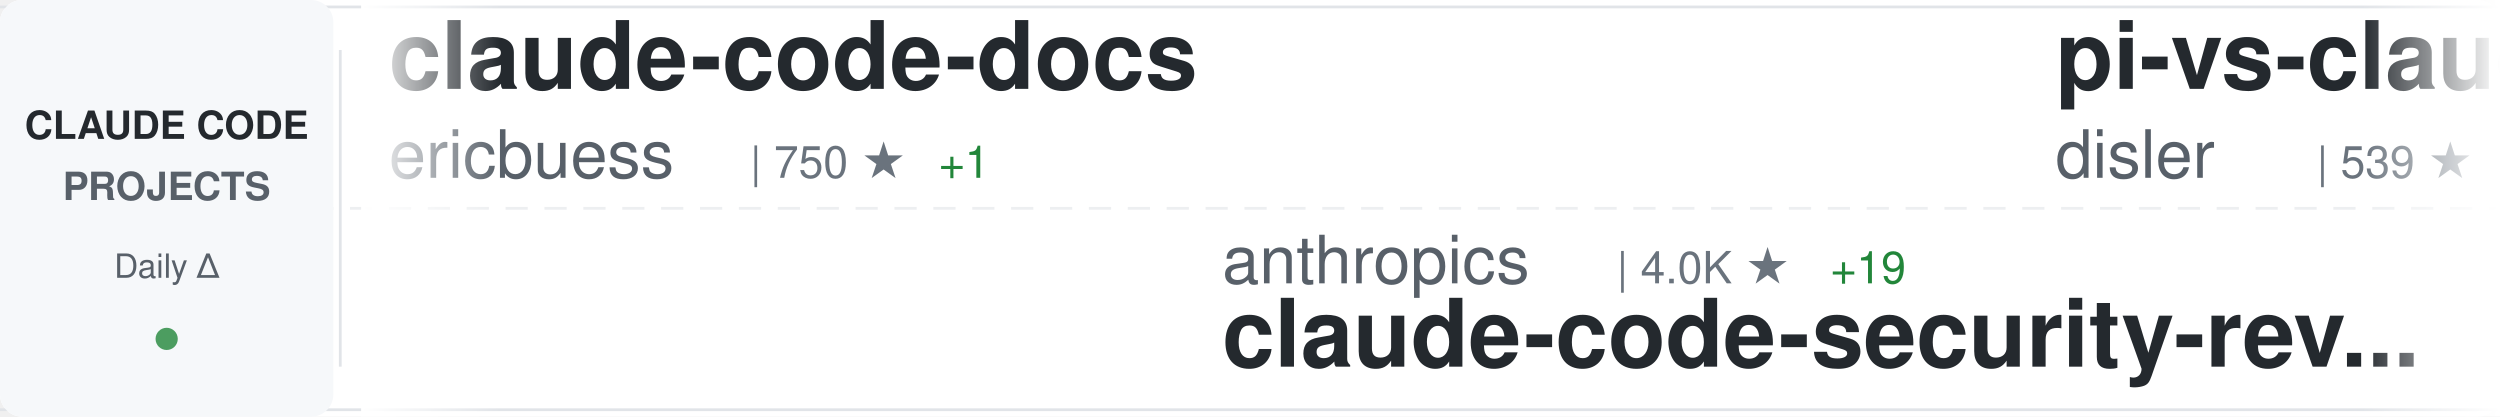
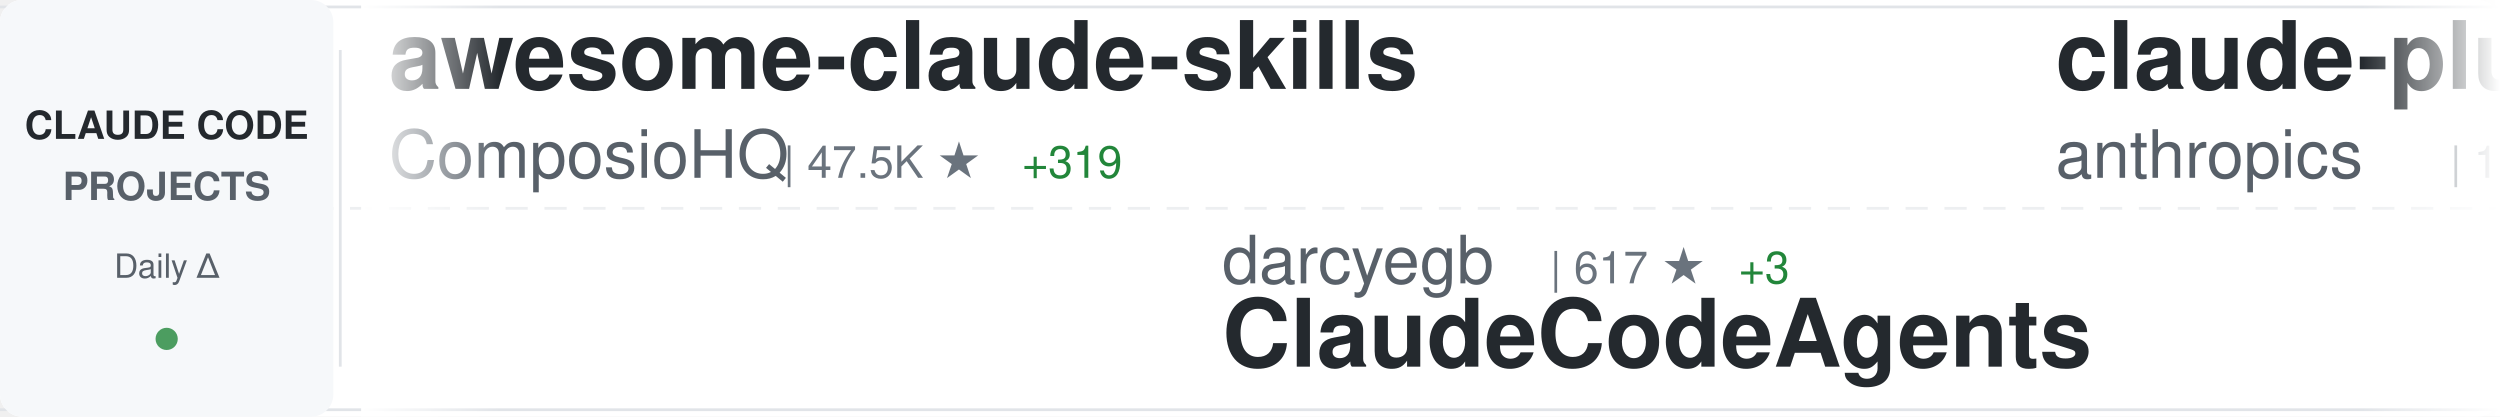
<svg xmlns="http://www.w3.org/2000/svg" width="900" height="150">
  <defs>
    <linearGradient id="awesomeLeftFade" x1="0%" y1="0%" x2="100%" y2="0%">
      <stop offset="0%" style="stop-color:#ffffff;stop-opacity:1" />
      <stop offset="100%" style="stop-color:#ffffff;stop-opacity:0" />
    </linearGradient>
    <linearGradient id="awesomeRightFade" x1="0%" y1="0%" x2="100%" y2="0%">
      <stop offset="0%" style="stop-color:#ffffff;stop-opacity:0" />
      <stop offset="100%" style="stop-color:#ffffff;stop-opacity:1" />
    </linearGradient>
  </defs>
  <rect width="900" height="150" fill="#ffffff" rx="8" />
  <rect x="0" y="2" width="900" height="1" fill="#e1e4e8" />
  <rect x="0" y="147" width="900" height="1" fill="#e1e4e8" />
  <line x1="0" y1="75" x2="900" y2="75" stroke="#e1e4e8" stroke-width="1" stroke-dasharray="8 6" opacity="0.6" />
  <rect x="0" y="0" width="120" height="150" fill="#f6f8fa" rx="8" />
  <text x="60" y="50" font-family="-apple-system, BlinkMacSystemFont, 'Segoe UI', Helvetica, Arial, sans-serif" font-size="14" font-weight="600" fill="#24292e" text-anchor="middle">CLAUDE CODE</text>
  <text x="60" y="72" font-family="-apple-system, BlinkMacSystemFont, 'Segoe UI', Helvetica, Arial, sans-serif" font-size="14" font-weight="600" fill="#586069" text-anchor="middle">PROJECTS</text>
  <text x="60" y="100" font-family="-apple-system, BlinkMacSystemFont, 'Segoe UI', Helvetica, Arial, sans-serif" font-size="12" font-weight="500" fill="#586069" text-anchor="middle">Daily Δ</text>
  <circle cx="60" cy="122" r="4" fill="#22863a" opacity="0.8" />
  <rect x="122" y="18" width="1" height="114" fill="#e1e4e8" />
  <clipPath id="awesomeTickerClip">
    <rect x="130" y="0" width="770" height="150" />
  </clipPath>
  <g clip-path="url(#awesomeTickerClip)">
    <g id="awesomeTickerItems">
      <animateTransform attributeName="transform" attributeType="XML" type="translate" from="0 0" to="-3000 0" dur="54s" repeatCount="indefinite" />
      <g transform="translate(0, 0)">
-         <text x="140" y="32" font-family="-apple-system, BlinkMacSystemFont, 'Segoe UI', Helvetica, Arial, sans-serif" font-size="34" font-weight="600" fill="#24292e">claude-code-docs</text>
-         <text x="140" y="64" font-family="-apple-system, BlinkMacSystemFont, 'Segoe UI', Helvetica, Arial, sans-serif" font-size="24" font-weight="400" fill="#586069">ericbuess</text>
-         <text x="270" y="64" font-family="-apple-system, BlinkMacSystemFont, 'Segoe UI', Helvetica, Arial, sans-serif" font-size="16" font-weight="500" fill="#6a737d">| 750 ★</text>
-         <text x="338" y="64" font-family="-apple-system, BlinkMacSystemFont, 'Segoe UI', Helvetica, Arial, sans-serif" font-size="16" font-weight="500" fill="#22863a"> +1</text>
+         <text x="140" y="32" font-family="-apple-system, BlinkMacSystemFont, 'Segoe UI', Helvetica, Arial, sans-serif" font-size="34" font-weight="600" fill="#24292e">awesome-claude-skills</text>
+         <text x="140" y="64" font-family="-apple-system, BlinkMacSystemFont, 'Segoe UI', Helvetica, Arial, sans-serif" font-size="24" font-weight="400" fill="#586069">ComposioHQ</text>
+         <text x="282" y="64" font-family="-apple-system, BlinkMacSystemFont, 'Segoe UI', Helvetica, Arial, sans-serif" font-size="16" font-weight="500" fill="#6a737d">| 47.5K ★</text>
+         <text x="368" y="64" font-family="-apple-system, BlinkMacSystemFont, 'Segoe UI', Helvetica, Arial, sans-serif" font-size="16" font-weight="500" fill="#22863a"> +319</text>
      </g>
      <g transform="translate(300, 0)">
-         <text x="140" y="102" font-family="-apple-system, BlinkMacSystemFont, 'Segoe UI', Helvetica, Arial, sans-serif" font-size="24" font-weight="400" fill="#586069">anthropics</text>
-         <text x="282" y="102" font-family="-apple-system, BlinkMacSystemFont, 'Segoe UI', Helvetica, Arial, sans-serif" font-size="16" font-weight="500" fill="#6a737d">| 4.0K ★</text>
-         <text x="359" y="102" font-family="-apple-system, BlinkMacSystemFont, 'Segoe UI', Helvetica, Arial, sans-serif" font-size="16" font-weight="500" fill="#22863a"> +19</text>
-         <text x="140" y="132" font-family="-apple-system, BlinkMacSystemFont, 'Segoe UI', Helvetica, Arial, sans-serif" font-size="34" font-weight="600" fill="#24292e">claude-code-security-rev...</text>
+         <text x="140" y="102" font-family="-apple-system, BlinkMacSystemFont, 'Segoe UI', Helvetica, Arial, sans-serif" font-size="24" font-weight="400" fill="#586069">darcyegb</text>
+         <text x="258" y="102" font-family="-apple-system, BlinkMacSystemFont, 'Segoe UI', Helvetica, Arial, sans-serif" font-size="16" font-weight="500" fill="#6a737d">| 617 ★</text>
+         <text x="326" y="102" font-family="-apple-system, BlinkMacSystemFont, 'Segoe UI', Helvetica, Arial, sans-serif" font-size="16" font-weight="500" fill="#22863a"> +3</text>
+         <text x="140" y="132" font-family="-apple-system, BlinkMacSystemFont, 'Segoe UI', Helvetica, Arial, sans-serif" font-size="34" font-weight="600" fill="#24292e">ClaudeCodeAgents</text>
      </g>
      <g transform="translate(600, 0)">
-         <text x="140" y="32" font-family="-apple-system, BlinkMacSystemFont, 'Segoe UI', Helvetica, Arial, sans-serif" font-size="34" font-weight="600" fill="#24292e">pi-vs-claude-code</text>
-         <text x="140" y="64" font-family="-apple-system, BlinkMacSystemFont, 'Segoe UI', Helvetica, Arial, sans-serif" font-size="24" font-weight="400" fill="#586069">disler</text>
-         <text x="234" y="64" font-family="-apple-system, BlinkMacSystemFont, 'Segoe UI', Helvetica, Arial, sans-serif" font-size="16" font-weight="500" fill="#6a737d">| 539 ★</text>
-         <text x="302" y="64" font-family="-apple-system, BlinkMacSystemFont, 'Segoe UI', Helvetica, Arial, sans-serif" font-size="16" font-weight="500" fill="#22863a"> +8</text>
+         <text x="140" y="32" font-family="-apple-system, BlinkMacSystemFont, 'Segoe UI', Helvetica, Arial, sans-serif" font-size="34" font-weight="600" fill="#24292e">claude-plugins-official</text>
+         <text x="140" y="64" font-family="-apple-system, BlinkMacSystemFont, 'Segoe UI', Helvetica, Arial, sans-serif" font-size="24" font-weight="400" fill="#586069">anthropics</text>
+         <text x="282" y="64" font-family="-apple-system, BlinkMacSystemFont, 'Segoe UI', Helvetica, Arial, sans-serif" font-size="16" font-weight="500" fill="#6a737d">| 14.5K ★</text>
+         <text x="368" y="64" font-family="-apple-system, BlinkMacSystemFont, 'Segoe UI', Helvetica, Arial, sans-serif" font-size="16" font-weight="500" fill="#22863a"> +185</text>
      </g>
      <g transform="translate(900, 0)">
-         <text x="140" y="102" font-family="-apple-system, BlinkMacSystemFont, 'Segoe UI', Helvetica, Arial, sans-serif" font-size="24" font-weight="400" fill="#586069">EveryInc</text>
-         <text x="258" y="102" font-family="-apple-system, BlinkMacSystemFont, 'Segoe UI', Helvetica, Arial, sans-serif" font-size="16" font-weight="500" fill="#6a737d">| 11.0K ★</text>
-         <text x="344" y="102" font-family="-apple-system, BlinkMacSystemFont, 'Segoe UI', Helvetica, Arial, sans-serif" font-size="16" font-weight="500" fill="#22863a"> +126</text>
-         <text x="140" y="132" font-family="-apple-system, BlinkMacSystemFont, 'Segoe UI', Helvetica, Arial, sans-serif" font-size="34" font-weight="600" fill="#24292e">compound-engineering-plu...</text>
+         <text x="140" y="102" font-family="-apple-system, BlinkMacSystemFont, 'Segoe UI', Helvetica, Arial, sans-serif" font-size="24" font-weight="400" fill="#586069">Njengah</text>
+         <text x="246" y="102" font-family="-apple-system, BlinkMacSystemFont, 'Segoe UI', Helvetica, Arial, sans-serif" font-size="16" font-weight="500" fill="#6a737d">| 1.5K ★</text>
+         <text x="323" y="102" font-family="-apple-system, BlinkMacSystemFont, 'Segoe UI', Helvetica, Arial, sans-serif" font-size="16" font-weight="500" fill="#22863a"> +8</text>
+         <text x="140" y="132" font-family="-apple-system, BlinkMacSystemFont, 'Segoe UI', Helvetica, Arial, sans-serif" font-size="34" font-weight="600" fill="#24292e">claude-code-cheat-sheet</text>
      </g>
      <g transform="translate(1200, 0)">
-         <text x="140" y="32" font-family="-apple-system, BlinkMacSystemFont, 'Segoe UI', Helvetica, Arial, sans-serif" font-size="34" font-weight="600" fill="#24292e">ralph-claude-code</text>
-         <text x="140" y="64" font-family="-apple-system, BlinkMacSystemFont, 'Segoe UI', Helvetica, Arial, sans-serif" font-size="24" font-weight="400" fill="#586069">frankbria</text>
-         <text x="270" y="64" font-family="-apple-system, BlinkMacSystemFont, 'Segoe UI', Helvetica, Arial, sans-serif" font-size="16" font-weight="500" fill="#6a737d">| 8.1K ★</text>
-         <text x="347" y="64" font-family="-apple-system, BlinkMacSystemFont, 'Segoe UI', Helvetica, Arial, sans-serif" font-size="16" font-weight="500" fill="#22863a"> +29</text>
+         <text x="140" y="32" font-family="-apple-system, BlinkMacSystemFont, 'Segoe UI', Helvetica, Arial, sans-serif" font-size="34" font-weight="600" fill="#24292e">claude-code-showcase</text>
+         <text x="140" y="64" font-family="-apple-system, BlinkMacSystemFont, 'Segoe UI', Helvetica, Arial, sans-serif" font-size="24" font-weight="400" fill="#586069">ChrisWiles</text>
+         <text x="282" y="64" font-family="-apple-system, BlinkMacSystemFont, 'Segoe UI', Helvetica, Arial, sans-serif" font-size="16" font-weight="500" fill="#6a737d">| 5.6K ★</text>
+         <text x="359" y="64" font-family="-apple-system, BlinkMacSystemFont, 'Segoe UI', Helvetica, Arial, sans-serif" font-size="16" font-weight="500" fill="#22863a"> +1</text>
      </g>
      <g transform="translate(1500, 0)">
-         <text x="140" y="102" font-family="-apple-system, BlinkMacSystemFont, 'Segoe UI', Helvetica, Arial, sans-serif" font-size="24" font-weight="400" fill="#586069">OneRedOak</text>
-         <text x="270" y="102" font-family="-apple-system, BlinkMacSystemFont, 'Segoe UI', Helvetica, Arial, sans-serif" font-size="16" font-weight="500" fill="#6a737d">| 3.7K ★</text>
-         <text x="347" y="102" font-family="-apple-system, BlinkMacSystemFont, 'Segoe UI', Helvetica, Arial, sans-serif" font-size="16" font-weight="500" fill="#22863a"> +5</text>
-         <text x="140" y="132" font-family="-apple-system, BlinkMacSystemFont, 'Segoe UI', Helvetica, Arial, sans-serif" font-size="34" font-weight="600" fill="#24292e">claude-code-workflows</text>
+         <text x="140" y="102" font-family="-apple-system, BlinkMacSystemFont, 'Segoe UI', Helvetica, Arial, sans-serif" font-size="24" font-weight="400" fill="#586069">bytedance</text>
+         <text x="270" y="102" font-family="-apple-system, BlinkMacSystemFont, 'Segoe UI', Helvetica, Arial, sans-serif" font-size="16" font-weight="500" fill="#6a737d">| 42.8K ★</text>
+         <text x="356" y="102" font-family="-apple-system, BlinkMacSystemFont, 'Segoe UI', Helvetica, Arial, sans-serif" font-size="16" font-weight="500" fill="#22863a"> +4.1K</text>
+         <text x="140" y="132" font-family="-apple-system, BlinkMacSystemFont, 'Segoe UI', Helvetica, Arial, sans-serif" font-size="34" font-weight="600" fill="#24292e">deer-flow</text>
      </g>
      <g transform="translate(1800, 0)">
-         <text x="140" y="32" font-family="-apple-system, BlinkMacSystemFont, 'Segoe UI', Helvetica, Arial, sans-serif" font-size="34" font-weight="600" fill="#24292e">claude-code-mcp</text>
-         <text x="140" y="64" font-family="-apple-system, BlinkMacSystemFont, 'Segoe UI', Helvetica, Arial, sans-serif" font-size="24" font-weight="400" fill="#586069">steipete</text>
-         <text x="258" y="64" font-family="-apple-system, BlinkMacSystemFont, 'Segoe UI', Helvetica, Arial, sans-serif" font-size="16" font-weight="500" fill="#6a737d">| 1.2K ★</text>
-         <text x="335" y="64" font-family="-apple-system, BlinkMacSystemFont, 'Segoe UI', Helvetica, Arial, sans-serif" font-size="16" font-weight="500" fill="#22863a"> +4</text>
+         <text x="140" y="32" font-family="-apple-system, BlinkMacSystemFont, 'Segoe UI', Helvetica, Arial, sans-serif" font-size="34" font-weight="600" fill="#24292e">claude-code-router</text>
+         <text x="140" y="64" font-family="-apple-system, BlinkMacSystemFont, 'Segoe UI', Helvetica, Arial, sans-serif" font-size="24" font-weight="400" fill="#586069">musistudio</text>
+         <text x="282" y="64" font-family="-apple-system, BlinkMacSystemFont, 'Segoe UI', Helvetica, Arial, sans-serif" font-size="16" font-weight="500" fill="#6a737d">| 30.3K ★</text>
+         <text x="368" y="64" font-family="-apple-system, BlinkMacSystemFont, 'Segoe UI', Helvetica, Arial, sans-serif" font-size="16" font-weight="500" fill="#22863a"> +85</text>
      </g>
      <g transform="translate(2100, 0)">
-         <text x="140" y="102" font-family="-apple-system, BlinkMacSystemFont, 'Segoe UI', Helvetica, Arial, sans-serif" font-size="24" font-weight="400" fill="#586069">1rgs</text>
-         <text x="210" y="102" font-family="-apple-system, BlinkMacSystemFont, 'Segoe UI', Helvetica, Arial, sans-serif" font-size="16" font-weight="500" fill="#6a737d">| 3.3K ★</text>
-         <text x="287" y="102" font-family="-apple-system, BlinkMacSystemFont, 'Segoe UI', Helvetica, Arial, sans-serif" font-size="16" font-weight="500" fill="#22863a"> +10</text>
-         <text x="140" y="132" font-family="-apple-system, BlinkMacSystemFont, 'Segoe UI', Helvetica, Arial, sans-serif" font-size="34" font-weight="600" fill="#24292e">claude-code-proxy</text>
+         <text x="140" y="102" font-family="-apple-system, BlinkMacSystemFont, 'Segoe UI', Helvetica, Arial, sans-serif" font-size="24" font-weight="400" fill="#586069">pchalasani</text>
+         <text x="282" y="102" font-family="-apple-system, BlinkMacSystemFont, 'Segoe UI', Helvetica, Arial, sans-serif" font-size="16" font-weight="500" fill="#6a737d">| 1.6K ★</text>
+         <text x="359" y="102" font-family="-apple-system, BlinkMacSystemFont, 'Segoe UI', Helvetica, Arial, sans-serif" font-size="16" font-weight="500" fill="#22863a"> +7</text>
+         <text x="140" y="132" font-family="-apple-system, BlinkMacSystemFont, 'Segoe UI', Helvetica, Arial, sans-serif" font-size="34" font-weight="600" fill="#24292e">claude-code-tools</text>
      </g>
      <g transform="translate(2400, 0)">
-         <text x="140" y="32" font-family="-apple-system, BlinkMacSystemFont, 'Segoe UI', Helvetica, Arial, sans-serif" font-size="34" font-weight="600" fill="#24292e">claude-agent-sdk-demos</text>
-         <text x="140" y="64" font-family="-apple-system, BlinkMacSystemFont, 'Segoe UI', Helvetica, Arial, sans-serif" font-size="24" font-weight="400" fill="#586069">anthropics</text>
-         <text x="282" y="64" font-family="-apple-system, BlinkMacSystemFont, 'Segoe UI', Helvetica, Arial, sans-serif" font-size="16" font-weight="500" fill="#6a737d">| 1.8K ★</text>
-         <text x="359" y="64" font-family="-apple-system, BlinkMacSystemFont, 'Segoe UI', Helvetica, Arial, sans-serif" font-size="16" font-weight="500" fill="#22863a"> +16</text>
+         <text x="140" y="32" font-family="-apple-system, BlinkMacSystemFont, 'Segoe UI', Helvetica, Arial, sans-serif" font-size="34" font-weight="600" fill="#24292e">ralph</text>
+         <text x="140" y="64" font-family="-apple-system, BlinkMacSystemFont, 'Segoe UI', Helvetica, Arial, sans-serif" font-size="24" font-weight="400" fill="#586069">snarktank</text>
+         <text x="270" y="64" font-family="-apple-system, BlinkMacSystemFont, 'Segoe UI', Helvetica, Arial, sans-serif" font-size="16" font-weight="500" fill="#6a737d">| 13.7K ★</text>
+         <text x="356" y="64" font-family="-apple-system, BlinkMacSystemFont, 'Segoe UI', Helvetica, Arial, sans-serif" font-size="16" font-weight="500" fill="#22863a"> +103</text>
      </g>
      <g transform="translate(2700, 0)">
-         <text x="140" y="102" font-family="-apple-system, BlinkMacSystemFont, 'Segoe UI', Helvetica, Arial, sans-serif" font-size="24" font-weight="400" fill="#586069">Alishahryar1</text>
-         <text x="306" y="102" font-family="-apple-system, BlinkMacSystemFont, 'Segoe UI', Helvetica, Arial, sans-serif" font-size="16" font-weight="500" fill="#6a737d">| 1.1K ★</text>
-         <text x="383" y="102" font-family="-apple-system, BlinkMacSystemFont, 'Segoe UI', Helvetica, Arial, sans-serif" font-size="16" font-weight="500" fill="#22863a"> +19</text>
-         <text x="140" y="132" font-family="-apple-system, BlinkMacSystemFont, 'Segoe UI', Helvetica, Arial, sans-serif" font-size="34" font-weight="600" fill="#24292e">free-claude-code</text>
+         <text x="140" y="102" font-family="-apple-system, BlinkMacSystemFont, 'Segoe UI', Helvetica, Arial, sans-serif" font-size="24" font-weight="400" fill="#586069">greggh</text>
+         <text x="234" y="102" font-family="-apple-system, BlinkMacSystemFont, 'Segoe UI', Helvetica, Arial, sans-serif" font-size="16" font-weight="500" fill="#6a737d">| 1.9K ★</text>
+         <text x="311" y="102" font-family="-apple-system, BlinkMacSystemFont, 'Segoe UI', Helvetica, Arial, sans-serif" font-size="16" font-weight="500" fill="#22863a"> +2</text>
+         <text x="140" y="132" font-family="-apple-system, BlinkMacSystemFont, 'Segoe UI', Helvetica, Arial, sans-serif" font-size="34" font-weight="600" fill="#24292e">claude-code.nvim</text>
      </g>
      <g transform="translate(3000, 0)">
-         <text x="140" y="32" font-family="-apple-system, BlinkMacSystemFont, 'Segoe UI', Helvetica, Arial, sans-serif" font-size="34" font-weight="600" fill="#24292e">claude-code-docs</text>
-         <text x="140" y="64" font-family="-apple-system, BlinkMacSystemFont, 'Segoe UI', Helvetica, Arial, sans-serif" font-size="24" font-weight="400" fill="#586069">ericbuess</text>
-         <text x="270" y="64" font-family="-apple-system, BlinkMacSystemFont, 'Segoe UI', Helvetica, Arial, sans-serif" font-size="16" font-weight="500" fill="#6a737d">| 750 ★</text>
-         <text x="338" y="64" font-family="-apple-system, BlinkMacSystemFont, 'Segoe UI', Helvetica, Arial, sans-serif" font-size="16" font-weight="500" fill="#22863a"> +1</text>
+         <text x="140" y="32" font-family="-apple-system, BlinkMacSystemFont, 'Segoe UI', Helvetica, Arial, sans-serif" font-size="34" font-weight="600" fill="#24292e">awesome-claude-skills</text>
+         <text x="140" y="64" font-family="-apple-system, BlinkMacSystemFont, 'Segoe UI', Helvetica, Arial, sans-serif" font-size="24" font-weight="400" fill="#586069">ComposioHQ</text>
+         <text x="282" y="64" font-family="-apple-system, BlinkMacSystemFont, 'Segoe UI', Helvetica, Arial, sans-serif" font-size="16" font-weight="500" fill="#6a737d">| 47.5K ★</text>
+         <text x="368" y="64" font-family="-apple-system, BlinkMacSystemFont, 'Segoe UI', Helvetica, Arial, sans-serif" font-size="16" font-weight="500" fill="#22863a"> +319</text>
      </g>
      <g transform="translate(3300, 0)">
-         <text x="140" y="102" font-family="-apple-system, BlinkMacSystemFont, 'Segoe UI', Helvetica, Arial, sans-serif" font-size="24" font-weight="400" fill="#586069">anthropics</text>
-         <text x="282" y="102" font-family="-apple-system, BlinkMacSystemFont, 'Segoe UI', Helvetica, Arial, sans-serif" font-size="16" font-weight="500" fill="#6a737d">| 4.0K ★</text>
-         <text x="359" y="102" font-family="-apple-system, BlinkMacSystemFont, 'Segoe UI', Helvetica, Arial, sans-serif" font-size="16" font-weight="500" fill="#22863a"> +19</text>
-         <text x="140" y="132" font-family="-apple-system, BlinkMacSystemFont, 'Segoe UI', Helvetica, Arial, sans-serif" font-size="34" font-weight="600" fill="#24292e">claude-code-security-rev...</text>
+         <text x="140" y="102" font-family="-apple-system, BlinkMacSystemFont, 'Segoe UI', Helvetica, Arial, sans-serif" font-size="24" font-weight="400" fill="#586069">darcyegb</text>
+         <text x="258" y="102" font-family="-apple-system, BlinkMacSystemFont, 'Segoe UI', Helvetica, Arial, sans-serif" font-size="16" font-weight="500" fill="#6a737d">| 617 ★</text>
+         <text x="326" y="102" font-family="-apple-system, BlinkMacSystemFont, 'Segoe UI', Helvetica, Arial, sans-serif" font-size="16" font-weight="500" fill="#22863a"> +3</text>
+         <text x="140" y="132" font-family="-apple-system, BlinkMacSystemFont, 'Segoe UI', Helvetica, Arial, sans-serif" font-size="34" font-weight="600" fill="#24292e">ClaudeCodeAgents</text>
      </g>
      <g transform="translate(3600, 0)">
-         <text x="140" y="32" font-family="-apple-system, BlinkMacSystemFont, 'Segoe UI', Helvetica, Arial, sans-serif" font-size="34" font-weight="600" fill="#24292e">pi-vs-claude-code</text>
-         <text x="140" y="64" font-family="-apple-system, BlinkMacSystemFont, 'Segoe UI', Helvetica, Arial, sans-serif" font-size="24" font-weight="400" fill="#586069">disler</text>
-         <text x="234" y="64" font-family="-apple-system, BlinkMacSystemFont, 'Segoe UI', Helvetica, Arial, sans-serif" font-size="16" font-weight="500" fill="#6a737d">| 539 ★</text>
-         <text x="302" y="64" font-family="-apple-system, BlinkMacSystemFont, 'Segoe UI', Helvetica, Arial, sans-serif" font-size="16" font-weight="500" fill="#22863a"> +8</text>
+         <text x="140" y="32" font-family="-apple-system, BlinkMacSystemFont, 'Segoe UI', Helvetica, Arial, sans-serif" font-size="34" font-weight="600" fill="#24292e">claude-plugins-official</text>
+         <text x="140" y="64" font-family="-apple-system, BlinkMacSystemFont, 'Segoe UI', Helvetica, Arial, sans-serif" font-size="24" font-weight="400" fill="#586069">anthropics</text>
+         <text x="282" y="64" font-family="-apple-system, BlinkMacSystemFont, 'Segoe UI', Helvetica, Arial, sans-serif" font-size="16" font-weight="500" fill="#6a737d">| 14.5K ★</text>
+         <text x="368" y="64" font-family="-apple-system, BlinkMacSystemFont, 'Segoe UI', Helvetica, Arial, sans-serif" font-size="16" font-weight="500" fill="#22863a"> +185</text>
      </g>
      <g transform="translate(3900, 0)">
-         <text x="140" y="102" font-family="-apple-system, BlinkMacSystemFont, 'Segoe UI', Helvetica, Arial, sans-serif" font-size="24" font-weight="400" fill="#586069">EveryInc</text>
-         <text x="258" y="102" font-family="-apple-system, BlinkMacSystemFont, 'Segoe UI', Helvetica, Arial, sans-serif" font-size="16" font-weight="500" fill="#6a737d">| 11.0K ★</text>
-         <text x="344" y="102" font-family="-apple-system, BlinkMacSystemFont, 'Segoe UI', Helvetica, Arial, sans-serif" font-size="16" font-weight="500" fill="#22863a"> +126</text>
-         <text x="140" y="132" font-family="-apple-system, BlinkMacSystemFont, 'Segoe UI', Helvetica, Arial, sans-serif" font-size="34" font-weight="600" fill="#24292e">compound-engineering-plu...</text>
+         <text x="140" y="102" font-family="-apple-system, BlinkMacSystemFont, 'Segoe UI', Helvetica, Arial, sans-serif" font-size="24" font-weight="400" fill="#586069">Njengah</text>
+         <text x="246" y="102" font-family="-apple-system, BlinkMacSystemFont, 'Segoe UI', Helvetica, Arial, sans-serif" font-size="16" font-weight="500" fill="#6a737d">| 1.5K ★</text>
+         <text x="323" y="102" font-family="-apple-system, BlinkMacSystemFont, 'Segoe UI', Helvetica, Arial, sans-serif" font-size="16" font-weight="500" fill="#22863a"> +8</text>
+         <text x="140" y="132" font-family="-apple-system, BlinkMacSystemFont, 'Segoe UI', Helvetica, Arial, sans-serif" font-size="34" font-weight="600" fill="#24292e">claude-code-cheat-sheet</text>
      </g>
    </g>
  </g>
  <rect x="130" y="0" width="50" height="150" fill="url(#awesomeLeftFade)" />
  <rect x="850" y="0" width="50" height="150" fill="url(#awesomeRightFade)" />
</svg>
